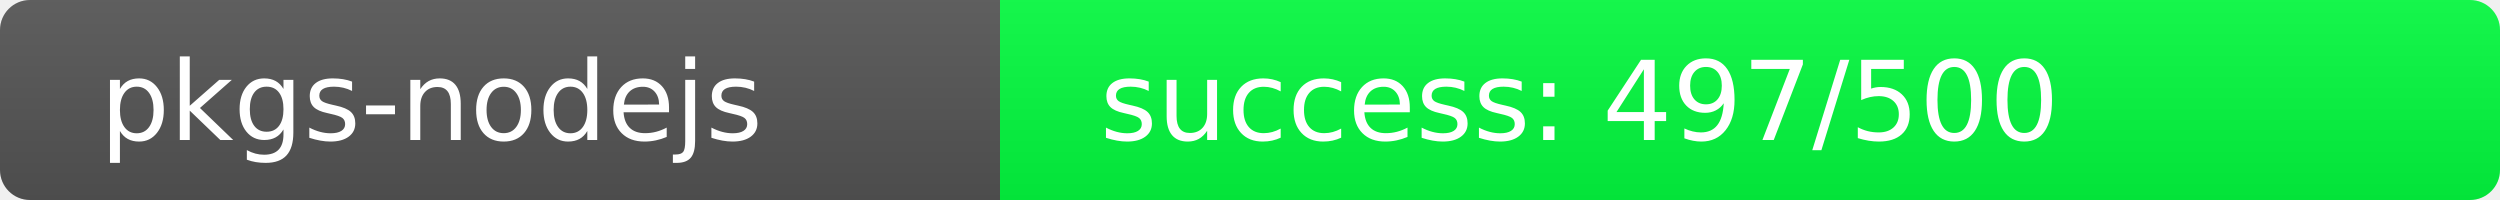
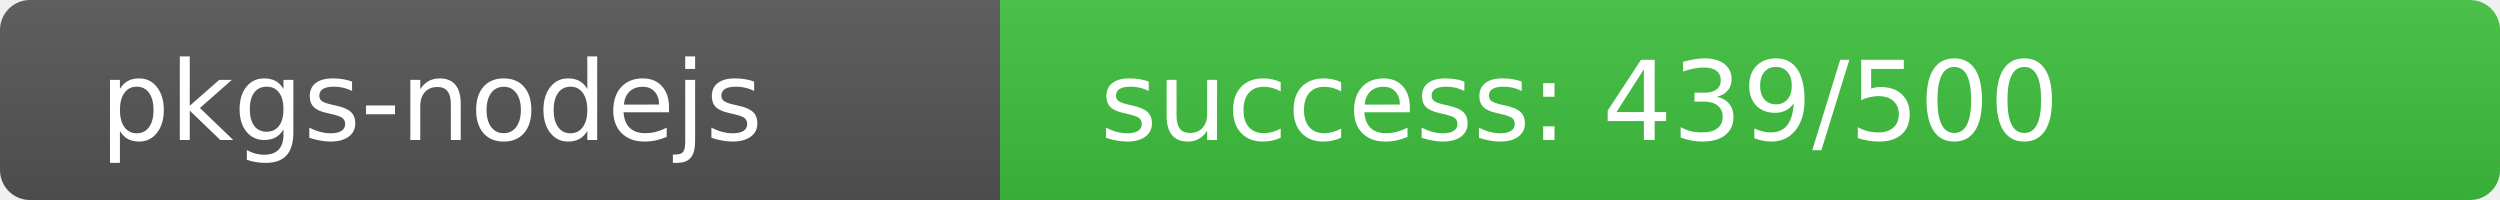
<svg xmlns="http://www.w3.org/2000/svg" width="250" height="20" role="img">
  <linearGradient id="s" x2="0" y2="100%">
    <stop offset="0" stop-color="#bbb" stop-opacity=".1" />
    <stop offset="1" stop-opacity=".1" />
  </linearGradient>
  <clipPath id="r">
    <rect width="250" height="20" rx="3" fill="#fff" />
  </clipPath>
  <g clip-path="url(#r)">
    <rect width="100" height="20" fill="#555" />
-     <rect x="100" width="150" height="20" fill="rgb(3,253,64)" />
+     <rect x="100" width="150" height="20" fill="rgb(62,194,64)" />
    <rect width="250" height="20" fill="url(#s)" />
  </g>
  <g fill="#fff" text-anchor="start" font-family="Verdana,Geneva,DejaVu Sans,sans-serif" text-rendering="geometricPrecision" font-size="110">
    <text x="100" y="140" transform="scale(.1)" fill="#fff">pkgs-nodejs</text>
-     <text x="1100" y="140" transform="scale(.1)" fill="#fff">success: 497/500</text>
+     <text x="1100" y="140" transform="scale(.1)" fill="#fff">success: 439/500</text>
  </g>
</svg>
